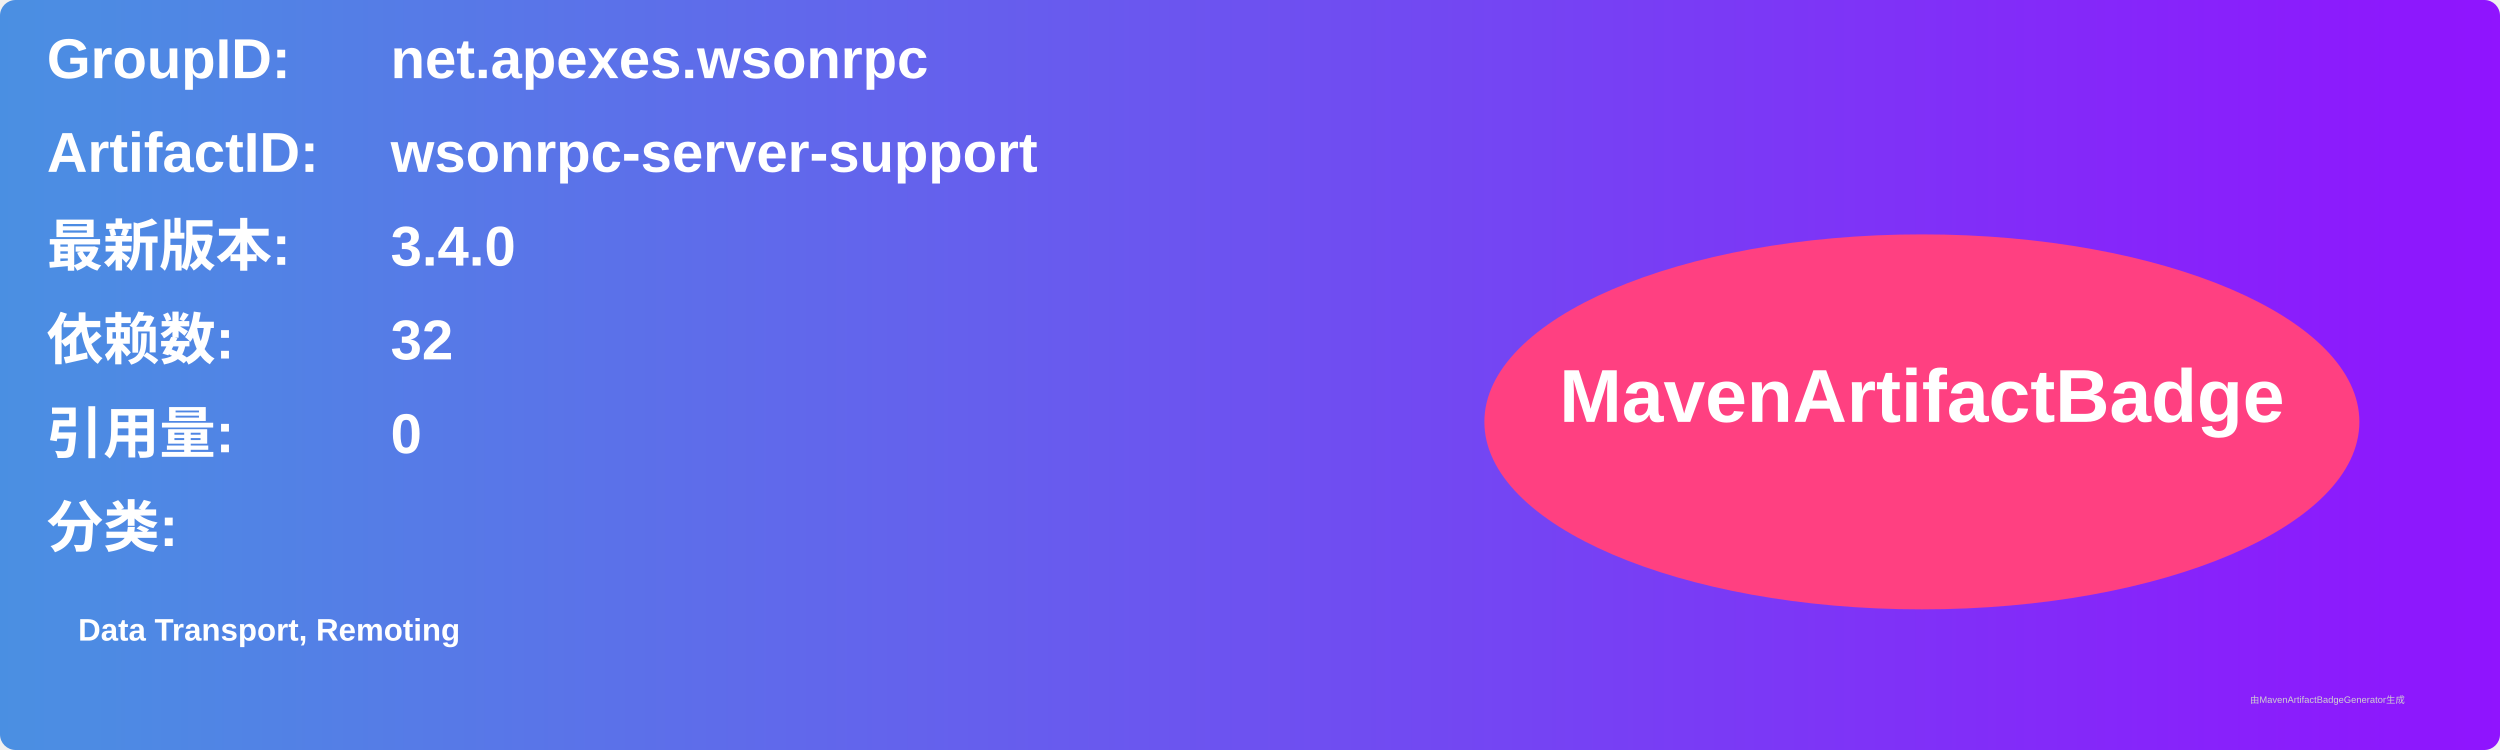
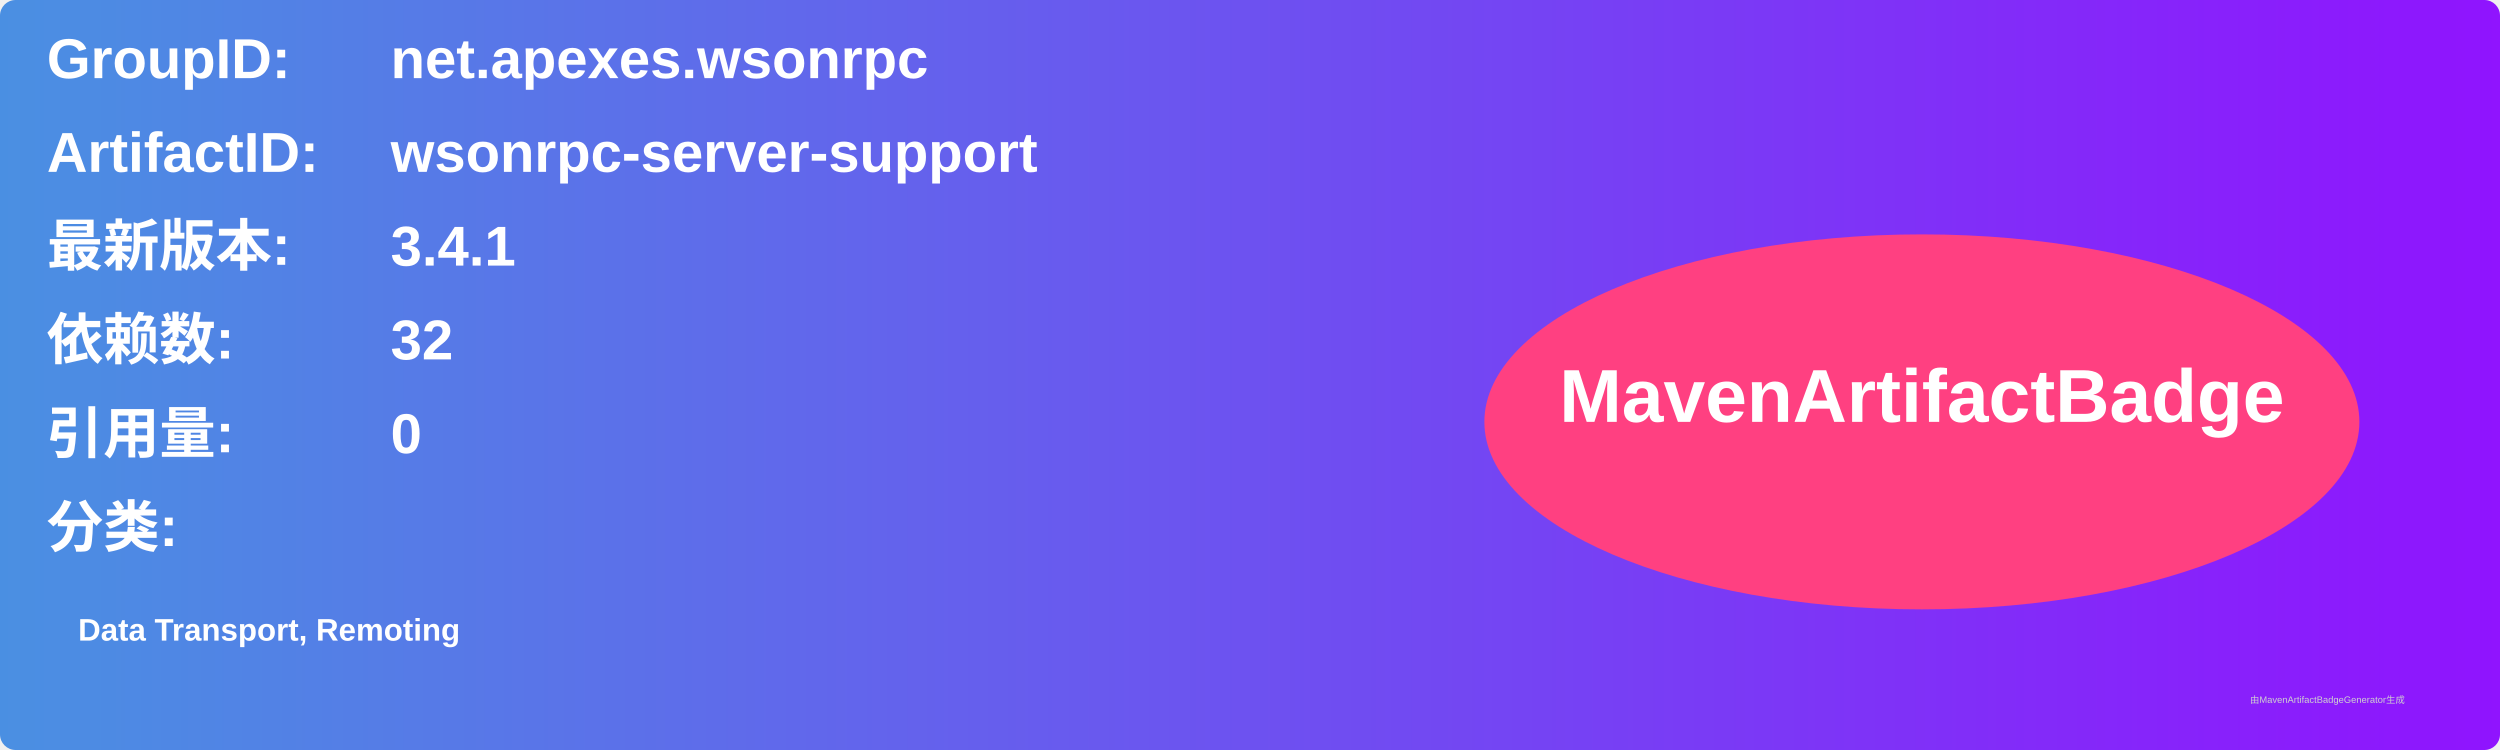
<svg xmlns="http://www.w3.org/2000/svg" width="800" height="240" viewBox="0 0 800 240">
  <linearGradient id="grad" x1="0%" y1="0%" x2="100%" y2="0%">
    <stop offset="0%" stop-color="#4a90e2" />
    <stop offset="100%" stop-color="#9013fe" />
  </linearGradient>
  <rect width="100%" height="100%" rx="5" ry="5" fill="url(#grad)" />
  <g transform="translate(15, 15)">
    <text x="0" y="10" font-family="Arial" font-size="18" fill="white" font-weight="bold" width="260">GroupID:</text>
    <text x="110" y="10" font-family="Arial" font-size="18" fill="white" font-weight="bold" width="460">net.apexes.wsonrpc</text>
    <text x="0" y="40" font-family="Arial" font-size="18" fill="white" font-weight="bold" width="260">ArtifactID:</text>
    <text x="110" y="40" font-family="Arial" font-size="18" fill="white" font-weight="bold" width="460">wsonrpc-server-support</text>
    <text x="0" y="70" font-family="Arial" font-size="18" fill="white" font-weight="bold">最新版本:</text>
    <text x="110" y="70" font-family="Arial" font-size="18" fill="white" font-weight="bold">
-       <tspan font-weight="bold">3.4.0</tspan>
+       <tspan font-weight="bold">3.4.1</tspan>
    </text>
    <text x="0" y="100" font-family="Arial" font-size="18" fill="white" font-weight="bold">依赖数: </text>
    <text x="110" y="100" font-family="Arial" font-size="18" fill="white">
      <tspan font-weight="bold">32</tspan>
    </text>
    <text x="0" y="130" font-family="Arial" font-size="18" fill="white" font-weight="bold">引用量: </text>
    <text x="110" y="130" font-family="Arial" font-size="18" fill="white">
      <tspan font-weight="bold">0</tspan>
    </text>
    <text x="0" y="160" font-family="Arial" font-size="18" fill="white" font-weight="bold">分类:</text>
    <text x="10" y="190" font-family="Arial" font-size="10" fill="white">
      <tspan font-weight="bold">Data Transport, Remoting</tspan>
    </text>
    <ellipse cx="600" cy="120" rx="140" ry="60" fill="#ff4081" />
    <text x="600" y="120" text-anchor="middle" font-family="Arial" font-size="24" fill="white" font-weight="bold">MavenArtifactBadge</text>
  </g>
  <text x="720" y="225" font-family="Arial" font-size="3" fill="#d0d0d0">由MavenArtifactBadgeGenerator生成</text>
</svg>
